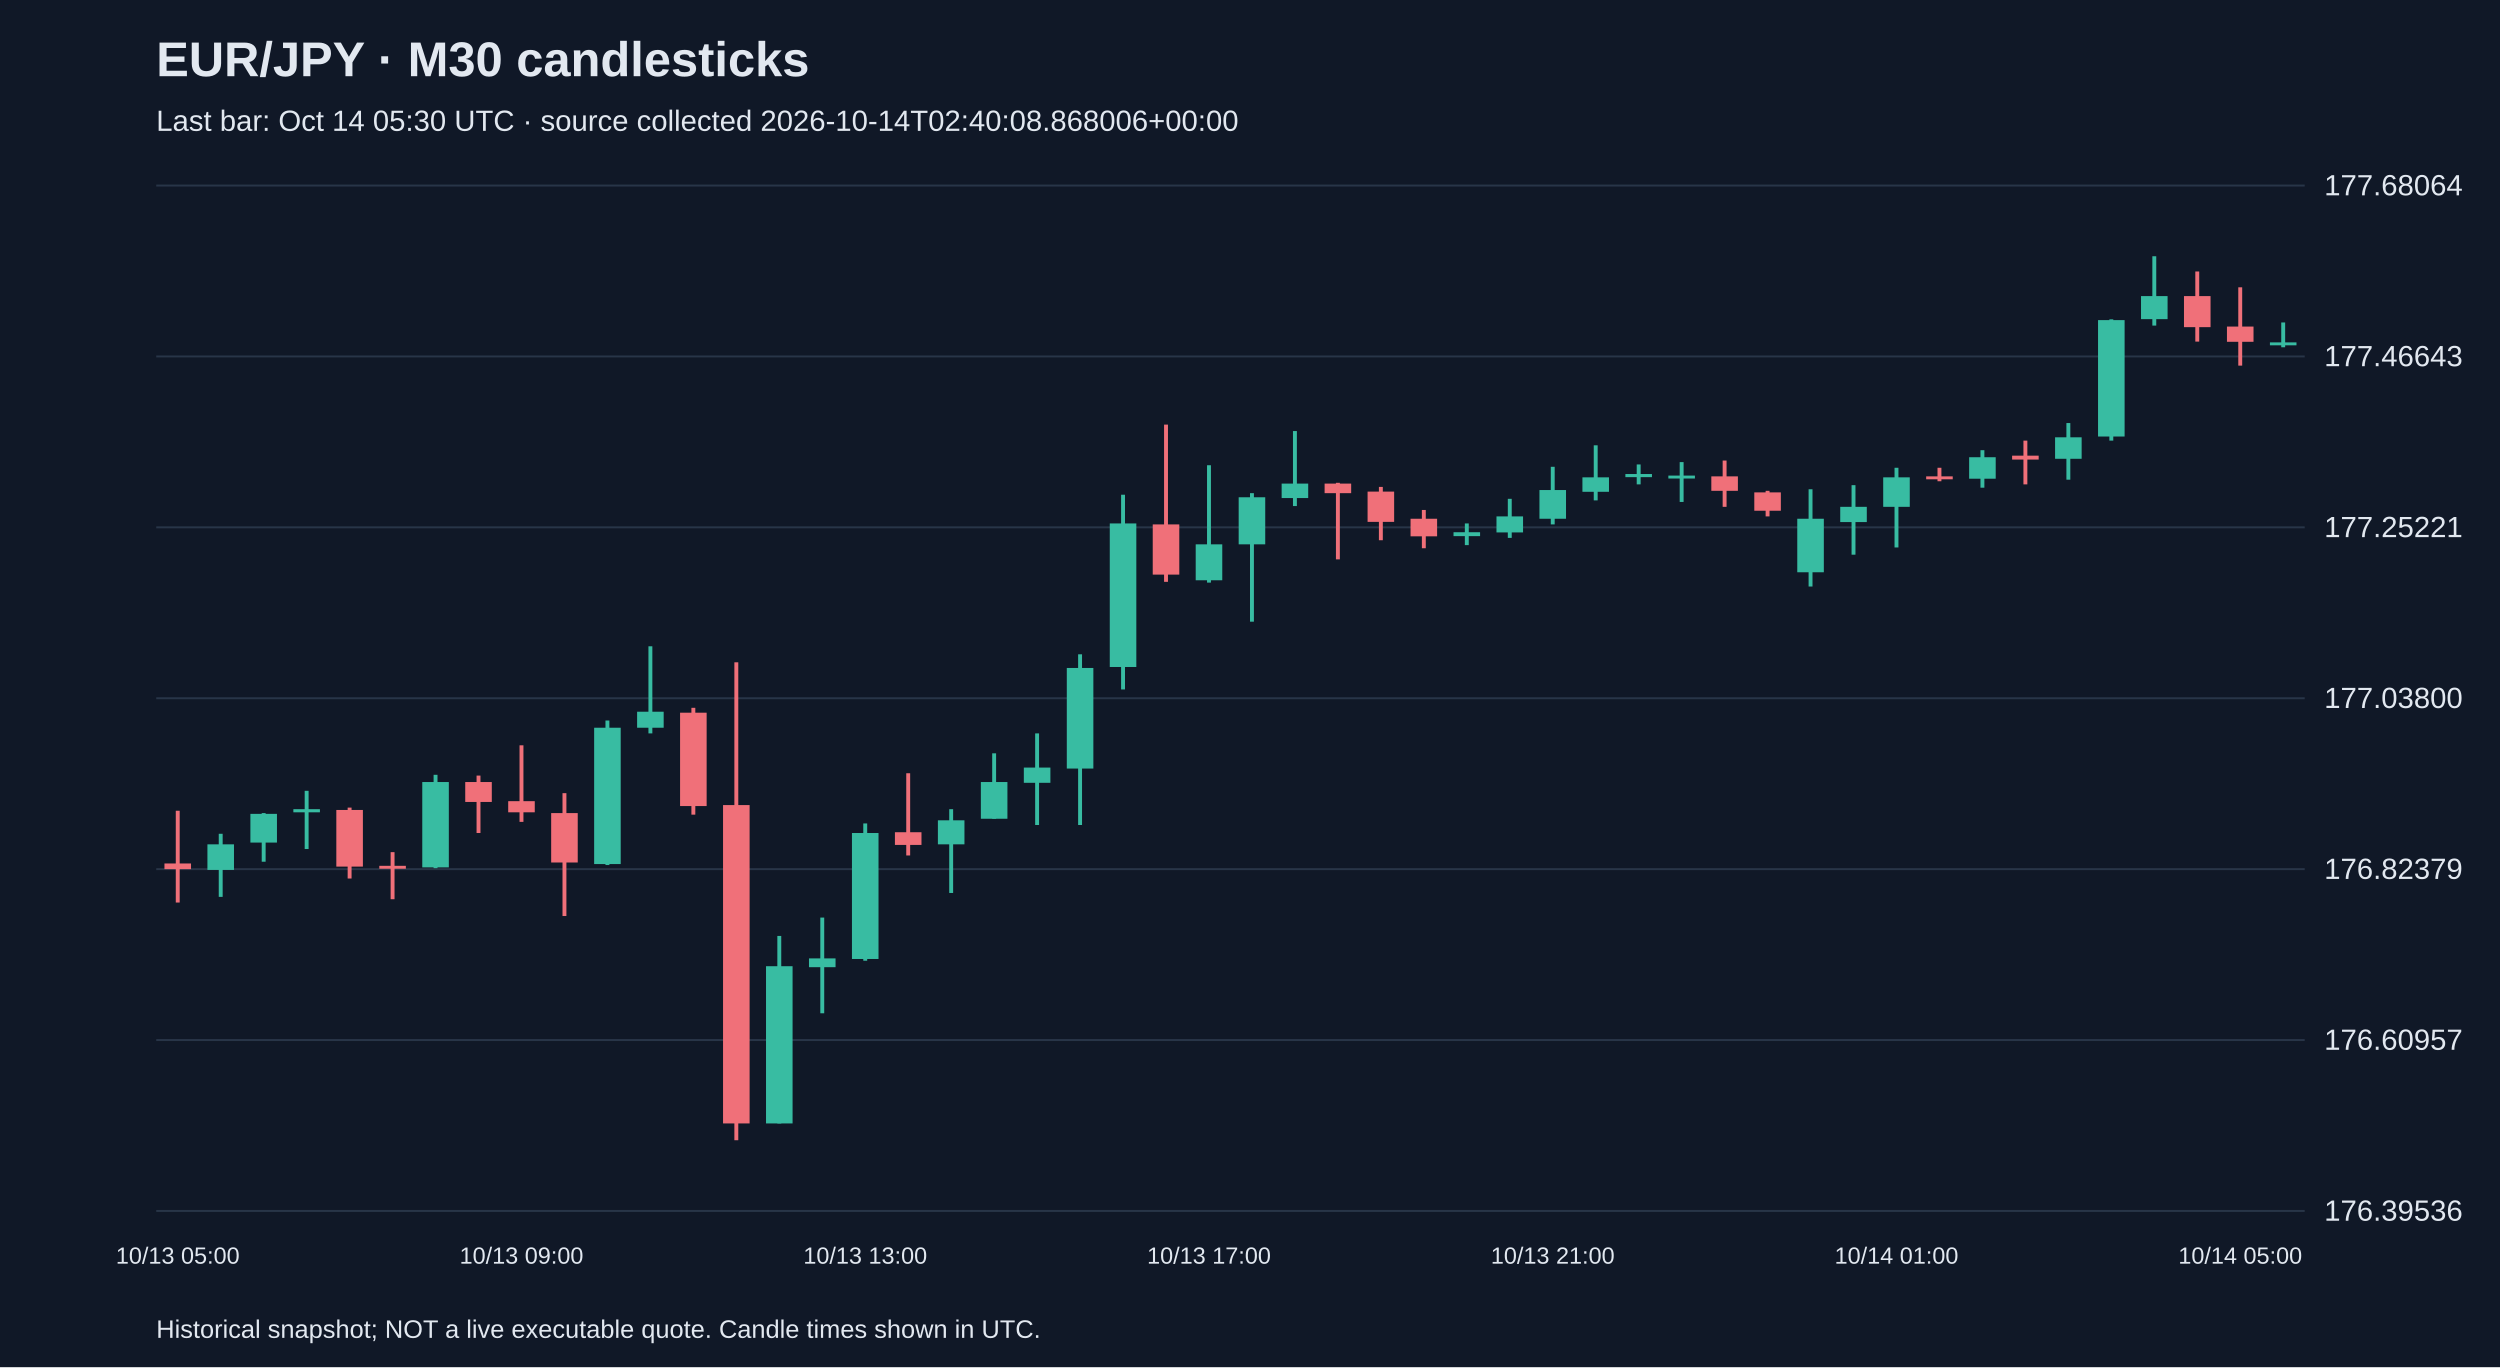
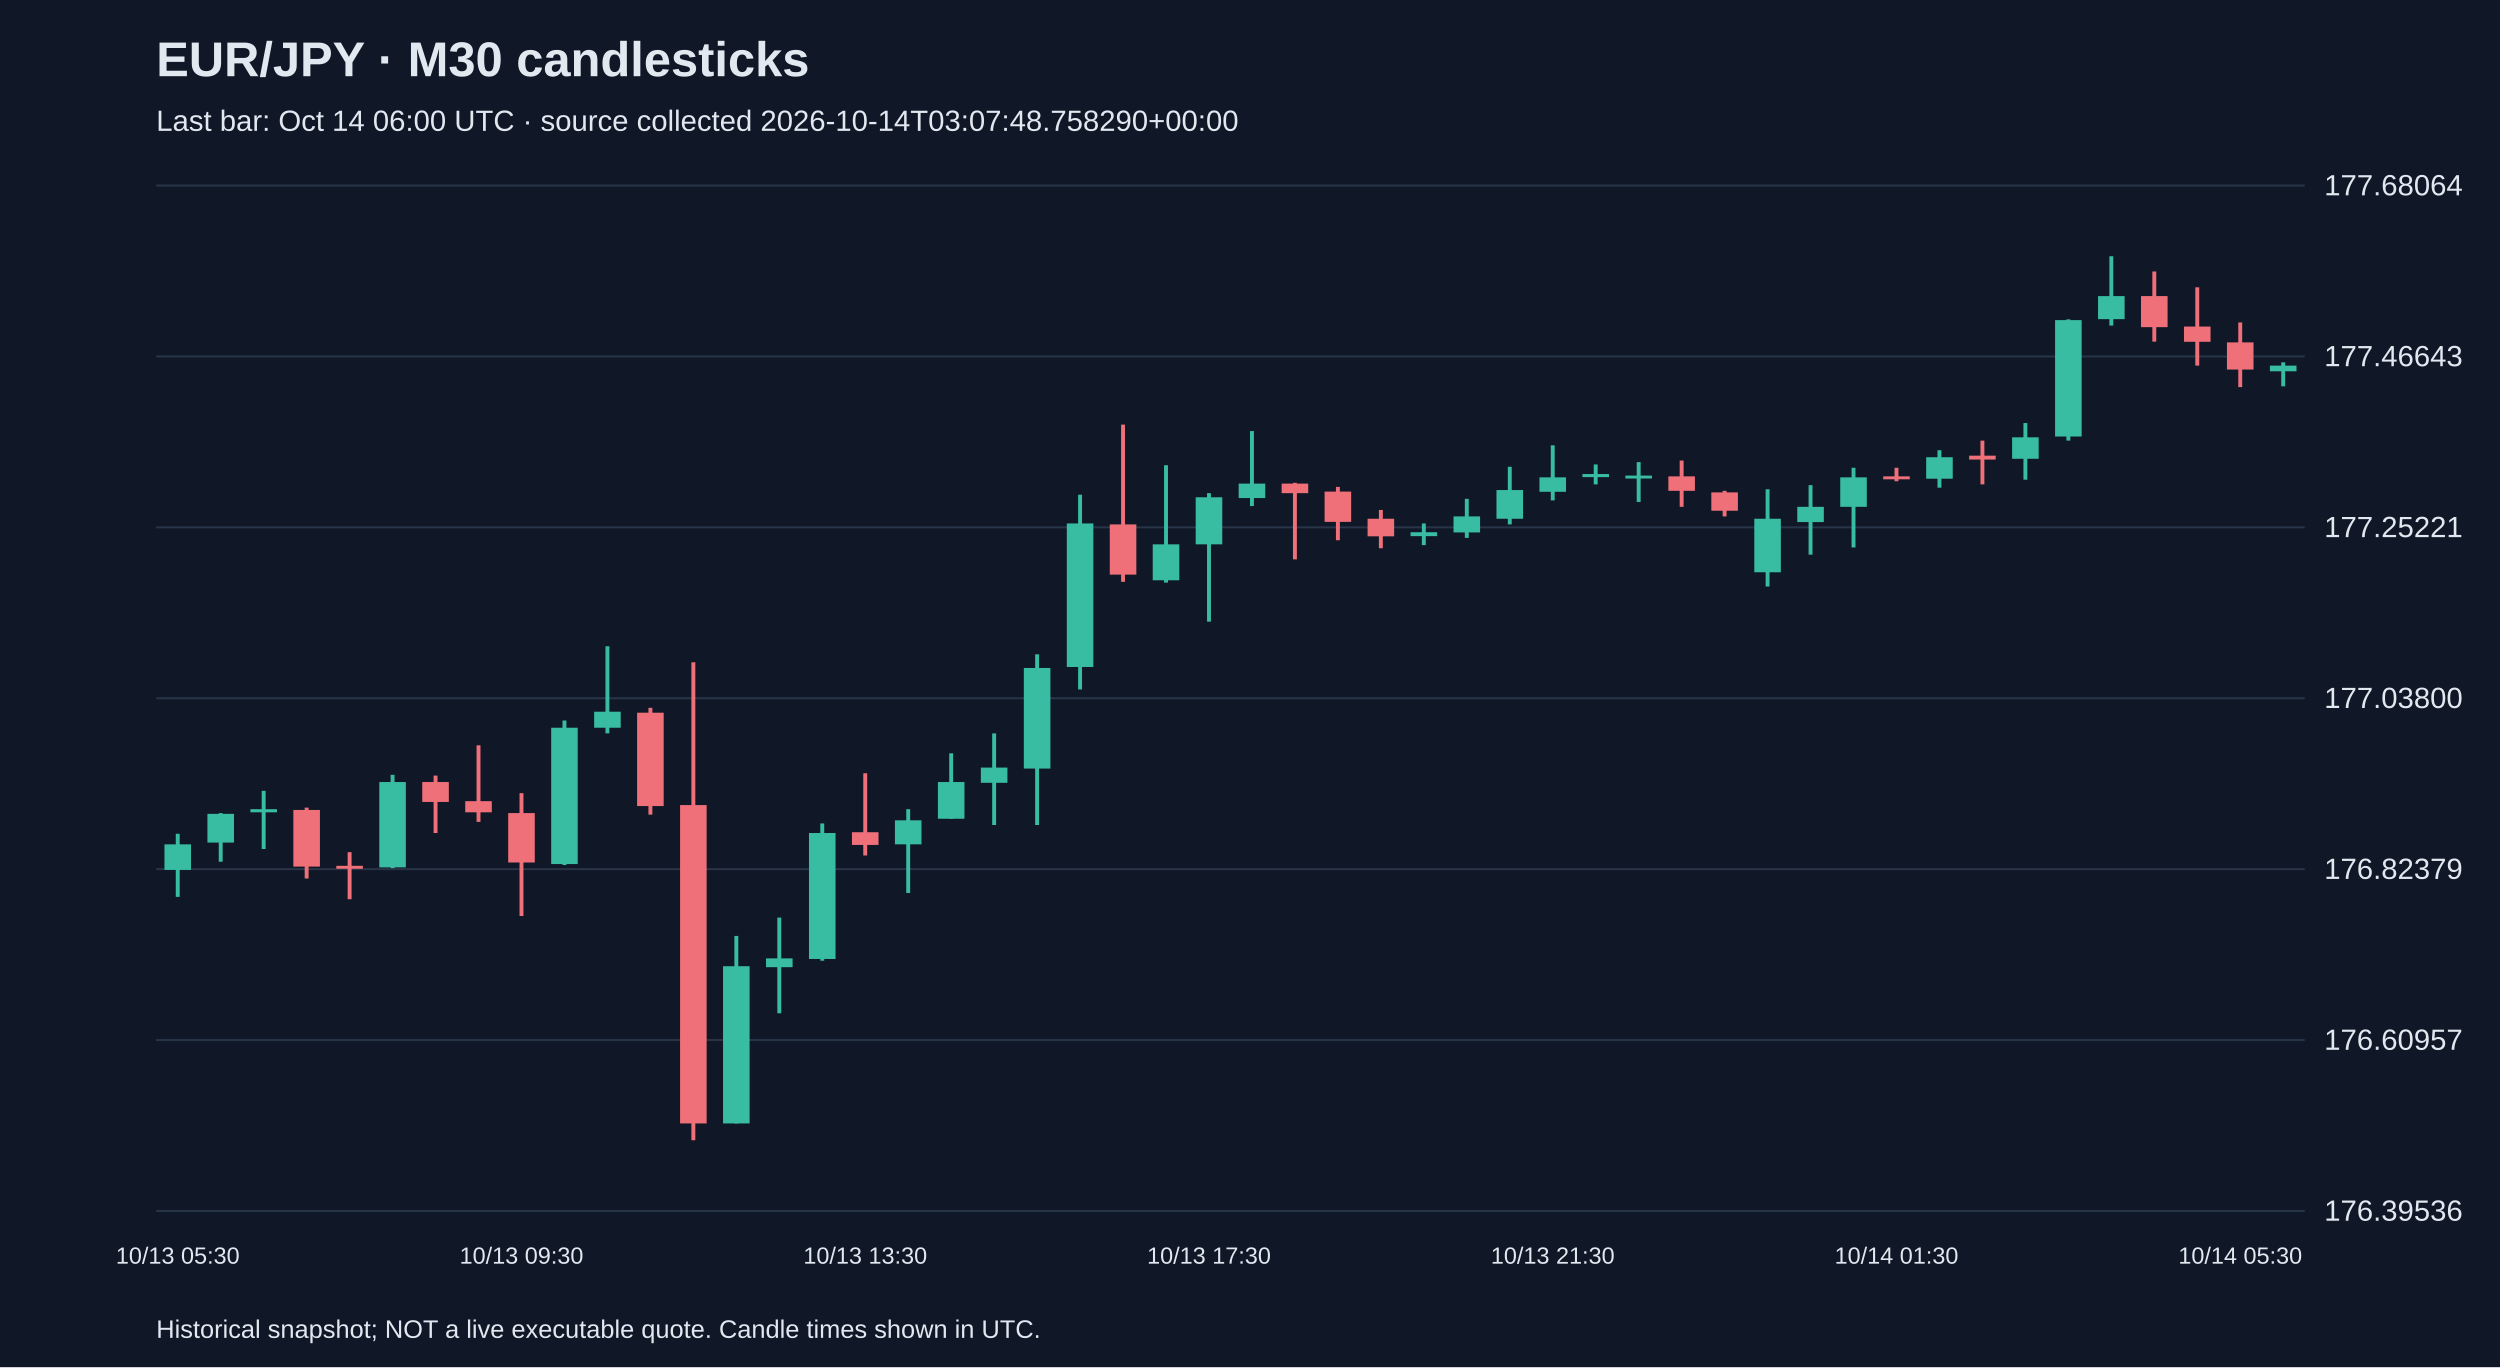
<svg xmlns="http://www.w3.org/2000/svg" viewBox="0 0 1280 700">
  <rect width="100%" height="100%" fill="#101827" />
  <style>text{font-family:Arial,sans-serif;fill:#e2e8f0}</style>
  <text x="80" y="39" font-size="25" font-weight="bold">EUR/JPY · M30 candlesticks</text>
-   <text x="80" y="67" font-size="15" fill="#a6b1c5">Last bar: Oct 14 05:30 UTC · source collected 2026-10-14T02:40:08.868006+00:00</text>
+   <text x="80" y="67" font-size="15" fill="#a6b1c5">Last bar: Oct 14 06:00 UTC · source collected 2026-10-14T03:07:48.758290+00:00</text>
  <line x1="80" y1="620.0" x2="1180" y2="620.0" stroke="#283548" />
  <text x="1190" y="625.0" font-size="15">176.39536</text>
  <line x1="80" y1="532.5" x2="1180" y2="532.5" stroke="#283548" />
  <text x="1190" y="537.5" font-size="15">176.60957</text>
  <line x1="80" y1="445.0" x2="1180" y2="445.0" stroke="#283548" />
  <text x="1190" y="450.0" font-size="15">176.82379</text>
  <line x1="80" y1="357.5" x2="1180" y2="357.5" stroke="#283548" />
  <text x="1190" y="362.5" font-size="15">177.03800</text>
  <line x1="80" y1="270.0" x2="1180" y2="270.0" stroke="#283548" />
  <text x="1190" y="275.0" font-size="15">177.25221</text>
  <line x1="80" y1="182.5" x2="1180" y2="182.5" stroke="#283548" />
  <text x="1190" y="187.5" font-size="15">177.46643</text>
  <line x1="80" y1="95.0" x2="1180" y2="95.0" stroke="#283548" />
  <text x="1190" y="100.0" font-size="15">177.68064</text>
-   <line x1="91.0" y1="415.1" x2="91.0" y2="462.1" stroke="#f07079" stroke-width="2" />
-   <rect x="84.2" y="442.1" width="13.6" height="2.9" fill="#f07079" />
-   <text x="91.0" y="647" text-anchor="middle" font-size="12">10/13 05:00</text>
-   <line x1="113.0" y1="426.9" x2="113.0" y2="459.2" stroke="#38bca2" stroke-width="2" />
-   <rect x="106.2" y="432.3" width="13.6" height="13.1" fill="#38bca2" />
-   <line x1="135.0" y1="416.3" x2="135.0" y2="441.2" stroke="#38bca2" stroke-width="2" />
-   <rect x="128.2" y="416.7" width="13.6" height="14.7" fill="#38bca2" />
-   <line x1="157.0" y1="404.9" x2="157.0" y2="434.7" stroke="#38bca2" stroke-width="2" />
-   <rect x="150.2" y="414.3" width="13.6" height="1.6" fill="#38bca2" />
-   <line x1="179.0" y1="413.5" x2="179.0" y2="449.8" stroke="#f07079" stroke-width="2" />
-   <rect x="172.2" y="414.7" width="13.6" height="29.0" fill="#f07079" />
-   <line x1="201.0" y1="436.3" x2="201.0" y2="460.4" stroke="#f07079" stroke-width="2" />
-   <rect x="194.2" y="443.3" width="13.6" height="1.5" fill="#f07079" />
-   <line x1="223.0" y1="396.7" x2="223.0" y2="444.5" stroke="#38bca2" stroke-width="2" />
-   <rect x="216.2" y="400.4" width="13.6" height="43.7" fill="#38bca2" />
-   <line x1="245.0" y1="397.1" x2="245.0" y2="426.5" stroke="#f07079" stroke-width="2" />
-   <rect x="238.2" y="400.4" width="13.6" height="10.2" fill="#f07079" />
-   <line x1="267.0" y1="381.6" x2="267.0" y2="420.8" stroke="#f07079" stroke-width="2" />
-   <rect x="260.2" y="410.2" width="13.6" height="5.7" fill="#f07079" />
-   <text x="267.0" y="647" text-anchor="middle" font-size="12">10/13 09:00</text>
-   <line x1="289.0" y1="406.1" x2="289.0" y2="469.0" stroke="#f07079" stroke-width="2" />
-   <rect x="282.2" y="416.3" width="13.6" height="25.3" fill="#f07079" />
-   <line x1="311.0" y1="368.9" x2="311.0" y2="442.9" stroke="#38bca2" stroke-width="2" />
-   <rect x="304.2" y="372.6" width="13.6" height="69.8" fill="#38bca2" />
-   <line x1="333.0" y1="330.9" x2="333.0" y2="375.5" stroke="#38bca2" stroke-width="2" />
-   <rect x="326.2" y="364.4" width="13.6" height="8.2" fill="#38bca2" />
-   <line x1="355.0" y1="362.4" x2="355.0" y2="417.1" stroke="#f07079" stroke-width="2" />
-   <rect x="348.2" y="364.9" width="13.6" height="47.8" fill="#f07079" />
-   <line x1="377.0" y1="339.1" x2="377.0" y2="583.8" stroke="#f07079" stroke-width="2" />
-   <rect x="370.2" y="412.2" width="13.6" height="163.0" fill="#f07079" />
-   <line x1="399.0" y1="479.2" x2="399.0" y2="575.2" stroke="#38bca2" stroke-width="2" />
-   <rect x="392.2" y="494.7" width="13.6" height="80.5" fill="#38bca2" />
-   <line x1="421.0" y1="469.8" x2="421.0" y2="518.8" stroke="#38bca2" stroke-width="2" />
-   <rect x="414.2" y="490.7" width="13.6" height="4.5" fill="#38bca2" />
-   <line x1="443.0" y1="421.6" x2="443.0" y2="491.9" stroke="#38bca2" stroke-width="2" />
-   <rect x="436.2" y="426.5" width="13.6" height="64.5" fill="#38bca2" />
-   <text x="443.0" y="647" text-anchor="middle" font-size="12">10/13 13:00</text>
-   <line x1="465.0" y1="395.9" x2="465.0" y2="438.0" stroke="#f07079" stroke-width="2" />
-   <rect x="458.2" y="426.1" width="13.6" height="6.5" fill="#f07079" />
-   <line x1="487.0" y1="414.3" x2="487.0" y2="457.2" stroke="#38bca2" stroke-width="2" />
-   <rect x="480.2" y="420.0" width="13.6" height="12.3" fill="#38bca2" />
-   <line x1="509.0" y1="385.7" x2="509.0" y2="419.2" stroke="#38bca2" stroke-width="2" />
-   <rect x="502.2" y="400.4" width="13.6" height="18.8" fill="#38bca2" />
-   <line x1="531.0" y1="375.5" x2="531.0" y2="422.4" stroke="#38bca2" stroke-width="2" />
-   <rect x="524.2" y="393.0" width="13.6" height="7.8" fill="#38bca2" />
-   <line x1="553.0" y1="335.0" x2="553.0" y2="422.4" stroke="#38bca2" stroke-width="2" />
-   <rect x="546.2" y="342.0" width="13.6" height="51.5" fill="#38bca2" />
-   <line x1="575.0" y1="253.3" x2="575.0" y2="353.0" stroke="#38bca2" stroke-width="2" />
-   <rect x="568.2" y="268.0" width="13.6" height="73.5" fill="#38bca2" />
-   <line x1="597.0" y1="217.4" x2="597.0" y2="297.9" stroke="#f07079" stroke-width="2" />
-   <rect x="590.2" y="268.5" width="13.6" height="25.7" fill="#f07079" />
-   <line x1="619.0" y1="238.2" x2="619.0" y2="298.3" stroke="#38bca2" stroke-width="2" />
-   <rect x="612.2" y="278.7" width="13.6" height="18.4" fill="#38bca2" />
-   <text x="619.0" y="647" text-anchor="middle" font-size="12">10/13 17:00</text>
-   <line x1="641.0" y1="252.5" x2="641.0" y2="318.3" stroke="#38bca2" stroke-width="2" />
-   <rect x="634.2" y="254.6" width="13.6" height="24.1" fill="#38bca2" />
-   <line x1="663.0" y1="220.7" x2="663.0" y2="259.1" stroke="#38bca2" stroke-width="2" />
-   <rect x="656.2" y="247.6" width="13.6" height="7.4" fill="#38bca2" />
-   <line x1="685.0" y1="247.2" x2="685.0" y2="286.4" stroke="#f07079" stroke-width="2" />
-   <rect x="678.2" y="247.6" width="13.6" height="4.9" fill="#f07079" />
-   <line x1="707.0" y1="249.3" x2="707.0" y2="276.6" stroke="#f07079" stroke-width="2" />
-   <rect x="700.2" y="251.7" width="13.6" height="15.5" fill="#f07079" />
-   <line x1="729.0" y1="261.1" x2="729.0" y2="280.7" stroke="#f07079" stroke-width="2" />
-   <rect x="722.2" y="265.6" width="13.6" height="9.0" fill="#f07079" />
-   <line x1="751.0" y1="268.0" x2="751.0" y2="279.1" stroke="#38bca2" stroke-width="2" />
-   <rect x="744.2" y="272.5" width="13.6" height="2.0" fill="#38bca2" />
-   <line x1="773.0" y1="255.4" x2="773.0" y2="275.4" stroke="#38bca2" stroke-width="2" />
-   <rect x="766.2" y="264.4" width="13.6" height="8.2" fill="#38bca2" />
-   <line x1="795.0" y1="239.0" x2="795.0" y2="268.5" stroke="#38bca2" stroke-width="2" />
-   <rect x="788.2" y="250.9" width="13.6" height="14.7" fill="#38bca2" />
-   <text x="795.0" y="647" text-anchor="middle" font-size="12">10/13 21:00</text>
-   <line x1="817.0" y1="228.0" x2="817.0" y2="256.2" stroke="#38bca2" stroke-width="2" />
-   <rect x="810.2" y="244.4" width="13.6" height="7.4" fill="#38bca2" />
-   <line x1="839.0" y1="237.8" x2="839.0" y2="248.0" stroke="#38bca2" stroke-width="2" />
-   <rect x="832.2" y="242.7" width="13.6" height="1.6" fill="#38bca2" />
-   <line x1="861.0" y1="236.6" x2="861.0" y2="257.0" stroke="#38bca2" stroke-width="2" />
-   <rect x="854.2" y="243.5" width="13.6" height="1.5" fill="#38bca2" />
-   <line x1="883.0" y1="235.8" x2="883.0" y2="259.5" stroke="#f07079" stroke-width="2" />
-   <rect x="876.2" y="243.9" width="13.6" height="7.4" fill="#f07079" />
-   <line x1="905.0" y1="251.3" x2="905.0" y2="264.4" stroke="#f07079" stroke-width="2" />
-   <rect x="898.2" y="252.1" width="13.6" height="9.4" fill="#f07079" />
-   <line x1="927.0" y1="250.5" x2="927.0" y2="300.3" stroke="#38bca2" stroke-width="2" />
-   <rect x="920.2" y="265.6" width="13.6" height="27.4" fill="#38bca2" />
-   <line x1="949.0" y1="248.4" x2="949.0" y2="284.0" stroke="#38bca2" stroke-width="2" />
-   <rect x="942.2" y="259.5" width="13.6" height="7.8" fill="#38bca2" />
-   <line x1="971.0" y1="239.5" x2="971.0" y2="280.3" stroke="#38bca2" stroke-width="2" />
-   <rect x="964.2" y="244.4" width="13.6" height="15.1" fill="#38bca2" />
-   <text x="971.0" y="647" text-anchor="middle" font-size="12">10/14 01:00</text>
-   <line x1="993.0" y1="239.5" x2="993.0" y2="246.4" stroke="#f07079" stroke-width="2" />
-   <rect x="986.2" y="243.9" width="13.6" height="1.5" fill="#f07079" />
-   <line x1="1015.0" y1="230.5" x2="1015.0" y2="249.7" stroke="#38bca2" stroke-width="2" />
-   <rect x="1008.2" y="234.1" width="13.6" height="11.0" fill="#38bca2" />
-   <line x1="1037.0" y1="225.6" x2="1037.0" y2="248.0" stroke="#f07079" stroke-width="2" />
-   <rect x="1030.2" y="233.3" width="13.6" height="2.0" fill="#f07079" />
-   <line x1="1059.0" y1="216.6" x2="1059.0" y2="245.6" stroke="#38bca2" stroke-width="2" />
-   <rect x="1052.2" y="223.9" width="13.6" height="11.0" fill="#38bca2" />
-   <line x1="1081.0" y1="163.5" x2="1081.0" y2="225.6" stroke="#38bca2" stroke-width="2" />
-   <rect x="1074.2" y="163.9" width="13.6" height="59.6" fill="#38bca2" />
-   <line x1="1103.0" y1="131.2" x2="1103.0" y2="166.7" stroke="#38bca2" stroke-width="2" />
-   <rect x="1096.2" y="151.6" width="13.6" height="11.8" fill="#38bca2" />
-   <line x1="1125.0" y1="139.0" x2="1125.0" y2="174.9" stroke="#f07079" stroke-width="2" />
-   <rect x="1118.2" y="151.6" width="13.6" height="15.9" fill="#f07079" />
-   <line x1="1147.0" y1="147.1" x2="1147.0" y2="187.2" stroke="#f07079" stroke-width="2" />
-   <rect x="1140.2" y="167.2" width="13.6" height="7.8" fill="#f07079" />
-   <text x="1147.0" y="647" text-anchor="middle" font-size="12">10/14 05:00</text>
-   <line x1="1169.0" y1="165.1" x2="1169.0" y2="177.8" stroke="#38bca2" stroke-width="2" />
-   <rect x="1162.2" y="175.3" width="13.6" height="1.5" fill="#38bca2" />
+   <line x1="91.0" y1="426.9" x2="91.0" y2="459.2" stroke="#38bca2" stroke-width="2" />
+   <rect x="84.2" y="432.3" width="13.6" height="13.1" fill="#38bca2" />
+   <text x="91.0" y="647" text-anchor="middle" font-size="12">10/13 05:30</text>
+   <line x1="113.0" y1="416.3" x2="113.0" y2="441.2" stroke="#38bca2" stroke-width="2" />
+   <rect x="106.2" y="416.7" width="13.6" height="14.7" fill="#38bca2" />
+   <line x1="135.0" y1="404.9" x2="135.0" y2="434.7" stroke="#38bca2" stroke-width="2" />
+   <rect x="128.2" y="414.3" width="13.6" height="1.6" fill="#38bca2" />
+   <line x1="157.0" y1="413.5" x2="157.0" y2="449.8" stroke="#f07079" stroke-width="2" />
+   <rect x="150.2" y="414.7" width="13.6" height="29.0" fill="#f07079" />
+   <line x1="179.0" y1="436.3" x2="179.0" y2="460.4" stroke="#f07079" stroke-width="2" />
+   <rect x="172.2" y="443.3" width="13.6" height="1.5" fill="#f07079" />
+   <line x1="201.0" y1="396.7" x2="201.0" y2="444.5" stroke="#38bca2" stroke-width="2" />
+   <rect x="194.2" y="400.4" width="13.6" height="43.7" fill="#38bca2" />
+   <line x1="223.0" y1="397.1" x2="223.0" y2="426.5" stroke="#f07079" stroke-width="2" />
+   <rect x="216.2" y="400.4" width="13.6" height="10.2" fill="#f07079" />
+   <line x1="245.0" y1="381.6" x2="245.0" y2="420.8" stroke="#f07079" stroke-width="2" />
+   <rect x="238.2" y="410.2" width="13.6" height="5.7" fill="#f07079" />
+   <line x1="267.0" y1="406.1" x2="267.0" y2="469.0" stroke="#f07079" stroke-width="2" />
+   <rect x="260.2" y="416.3" width="13.6" height="25.3" fill="#f07079" />
+   <text x="267.0" y="647" text-anchor="middle" font-size="12">10/13 09:30</text>
+   <line x1="289.0" y1="368.9" x2="289.0" y2="442.9" stroke="#38bca2" stroke-width="2" />
+   <rect x="282.2" y="372.6" width="13.6" height="69.8" fill="#38bca2" />
+   <line x1="311.0" y1="330.9" x2="311.0" y2="375.5" stroke="#38bca2" stroke-width="2" />
+   <rect x="304.2" y="364.4" width="13.6" height="8.2" fill="#38bca2" />
+   <line x1="333.0" y1="362.4" x2="333.0" y2="417.1" stroke="#f07079" stroke-width="2" />
+   <rect x="326.2" y="364.9" width="13.6" height="47.8" fill="#f07079" />
+   <line x1="355.0" y1="339.1" x2="355.0" y2="583.8" stroke="#f07079" stroke-width="2" />
+   <rect x="348.2" y="412.2" width="13.6" height="163.0" fill="#f07079" />
+   <line x1="377.0" y1="479.2" x2="377.0" y2="575.2" stroke="#38bca2" stroke-width="2" />
+   <rect x="370.2" y="494.7" width="13.6" height="80.5" fill="#38bca2" />
+   <line x1="399.0" y1="469.8" x2="399.0" y2="518.8" stroke="#38bca2" stroke-width="2" />
+   <rect x="392.2" y="490.7" width="13.6" height="4.5" fill="#38bca2" />
+   <line x1="421.0" y1="421.6" x2="421.0" y2="491.9" stroke="#38bca2" stroke-width="2" />
+   <rect x="414.2" y="426.5" width="13.6" height="64.5" fill="#38bca2" />
+   <line x1="443.0" y1="395.9" x2="443.0" y2="438.0" stroke="#f07079" stroke-width="2" />
+   <rect x="436.2" y="426.1" width="13.6" height="6.5" fill="#f07079" />
+   <text x="443.0" y="647" text-anchor="middle" font-size="12">10/13 13:30</text>
+   <line x1="465.0" y1="414.3" x2="465.0" y2="457.2" stroke="#38bca2" stroke-width="2" />
+   <rect x="458.2" y="420.0" width="13.6" height="12.3" fill="#38bca2" />
+   <line x1="487.0" y1="385.7" x2="487.0" y2="419.2" stroke="#38bca2" stroke-width="2" />
+   <rect x="480.2" y="400.4" width="13.6" height="18.8" fill="#38bca2" />
+   <line x1="509.0" y1="375.5" x2="509.0" y2="422.4" stroke="#38bca2" stroke-width="2" />
+   <rect x="502.2" y="393.0" width="13.6" height="7.8" fill="#38bca2" />
+   <line x1="531.0" y1="335.0" x2="531.0" y2="422.4" stroke="#38bca2" stroke-width="2" />
+   <rect x="524.2" y="342.0" width="13.6" height="51.5" fill="#38bca2" />
+   <line x1="553.0" y1="253.3" x2="553.0" y2="353.0" stroke="#38bca2" stroke-width="2" />
+   <rect x="546.2" y="268.0" width="13.6" height="73.5" fill="#38bca2" />
+   <line x1="575.0" y1="217.4" x2="575.0" y2="297.9" stroke="#f07079" stroke-width="2" />
+   <rect x="568.2" y="268.5" width="13.6" height="25.7" fill="#f07079" />
+   <line x1="597.0" y1="238.2" x2="597.0" y2="298.3" stroke="#38bca2" stroke-width="2" />
+   <rect x="590.2" y="278.7" width="13.6" height="18.4" fill="#38bca2" />
+   <line x1="619.0" y1="252.5" x2="619.0" y2="318.3" stroke="#38bca2" stroke-width="2" />
+   <rect x="612.2" y="254.6" width="13.6" height="24.1" fill="#38bca2" />
+   <text x="619.0" y="647" text-anchor="middle" font-size="12">10/13 17:30</text>
+   <line x1="641.0" y1="220.7" x2="641.0" y2="259.1" stroke="#38bca2" stroke-width="2" />
+   <rect x="634.2" y="247.6" width="13.6" height="7.4" fill="#38bca2" />
+   <line x1="663.0" y1="247.2" x2="663.0" y2="286.4" stroke="#f07079" stroke-width="2" />
+   <rect x="656.2" y="247.6" width="13.6" height="4.9" fill="#f07079" />
+   <line x1="685.0" y1="249.3" x2="685.0" y2="276.6" stroke="#f07079" stroke-width="2" />
+   <rect x="678.2" y="251.7" width="13.6" height="15.5" fill="#f07079" />
+   <line x1="707.0" y1="261.1" x2="707.0" y2="280.7" stroke="#f07079" stroke-width="2" />
+   <rect x="700.2" y="265.6" width="13.6" height="9.0" fill="#f07079" />
+   <line x1="729.0" y1="268.0" x2="729.0" y2="279.1" stroke="#38bca2" stroke-width="2" />
+   <rect x="722.2" y="272.5" width="13.6" height="2.0" fill="#38bca2" />
+   <line x1="751.0" y1="255.4" x2="751.0" y2="275.4" stroke="#38bca2" stroke-width="2" />
+   <rect x="744.2" y="264.4" width="13.6" height="8.2" fill="#38bca2" />
+   <line x1="773.0" y1="239.0" x2="773.0" y2="268.5" stroke="#38bca2" stroke-width="2" />
+   <rect x="766.2" y="250.9" width="13.6" height="14.7" fill="#38bca2" />
+   <line x1="795.0" y1="228.0" x2="795.0" y2="256.2" stroke="#38bca2" stroke-width="2" />
+   <rect x="788.2" y="244.4" width="13.6" height="7.4" fill="#38bca2" />
+   <text x="795.0" y="647" text-anchor="middle" font-size="12">10/13 21:30</text>
+   <line x1="817.0" y1="237.8" x2="817.0" y2="248.0" stroke="#38bca2" stroke-width="2" />
+   <rect x="810.2" y="242.7" width="13.6" height="1.6" fill="#38bca2" />
+   <line x1="839.0" y1="236.6" x2="839.0" y2="257.0" stroke="#38bca2" stroke-width="2" />
+   <rect x="832.2" y="243.5" width="13.6" height="1.5" fill="#38bca2" />
+   <line x1="861.0" y1="235.8" x2="861.0" y2="259.5" stroke="#f07079" stroke-width="2" />
+   <rect x="854.2" y="243.9" width="13.6" height="7.4" fill="#f07079" />
+   <line x1="883.0" y1="251.3" x2="883.0" y2="264.4" stroke="#f07079" stroke-width="2" />
+   <rect x="876.2" y="252.1" width="13.6" height="9.4" fill="#f07079" />
+   <line x1="905.0" y1="250.5" x2="905.0" y2="300.3" stroke="#38bca2" stroke-width="2" />
+   <rect x="898.2" y="265.6" width="13.6" height="27.4" fill="#38bca2" />
+   <line x1="927.0" y1="248.4" x2="927.0" y2="284.0" stroke="#38bca2" stroke-width="2" />
+   <rect x="920.2" y="259.5" width="13.6" height="7.8" fill="#38bca2" />
+   <line x1="949.0" y1="239.5" x2="949.0" y2="280.3" stroke="#38bca2" stroke-width="2" />
+   <rect x="942.2" y="244.4" width="13.6" height="15.1" fill="#38bca2" />
+   <line x1="971.0" y1="239.5" x2="971.0" y2="246.4" stroke="#f07079" stroke-width="2" />
+   <rect x="964.2" y="243.9" width="13.6" height="1.5" fill="#f07079" />
+   <text x="971.0" y="647" text-anchor="middle" font-size="12">10/14 01:30</text>
+   <line x1="993.0" y1="230.5" x2="993.0" y2="249.7" stroke="#38bca2" stroke-width="2" />
+   <rect x="986.2" y="234.1" width="13.6" height="11.0" fill="#38bca2" />
+   <line x1="1015.0" y1="225.6" x2="1015.0" y2="248.0" stroke="#f07079" stroke-width="2" />
+   <rect x="1008.2" y="233.3" width="13.6" height="2.0" fill="#f07079" />
+   <line x1="1037.0" y1="216.6" x2="1037.0" y2="245.6" stroke="#38bca2" stroke-width="2" />
+   <rect x="1030.2" y="223.9" width="13.6" height="11.0" fill="#38bca2" />
+   <line x1="1059.0" y1="163.5" x2="1059.0" y2="225.6" stroke="#38bca2" stroke-width="2" />
+   <rect x="1052.2" y="163.9" width="13.6" height="59.6" fill="#38bca2" />
+   <line x1="1081.0" y1="131.2" x2="1081.0" y2="166.7" stroke="#38bca2" stroke-width="2" />
+   <rect x="1074.2" y="151.6" width="13.6" height="11.8" fill="#38bca2" />
+   <line x1="1103.0" y1="139.0" x2="1103.0" y2="174.9" stroke="#f07079" stroke-width="2" />
+   <rect x="1096.2" y="151.6" width="13.6" height="15.9" fill="#f07079" />
+   <line x1="1125.0" y1="147.1" x2="1125.0" y2="187.2" stroke="#f07079" stroke-width="2" />
+   <rect x="1118.2" y="167.2" width="13.6" height="7.8" fill="#f07079" />
+   <line x1="1147.0" y1="165.1" x2="1147.0" y2="198.2" stroke="#f07079" stroke-width="2" />
+   <rect x="1140.2" y="175.3" width="13.6" height="13.9" fill="#f07079" />
+   <text x="1147.0" y="647" text-anchor="middle" font-size="12">10/14 05:30</text>
+   <line x1="1169.0" y1="185.5" x2="1169.0" y2="197.8" stroke="#38bca2" stroke-width="2" />
+   <rect x="1162.2" y="187.2" width="13.6" height="2.9" fill="#38bca2" />
  <text x="80" y="685" font-size="13">Historical snapshot; NOT a live executable quote. Candle times shown in UTC.</text>
</svg>
